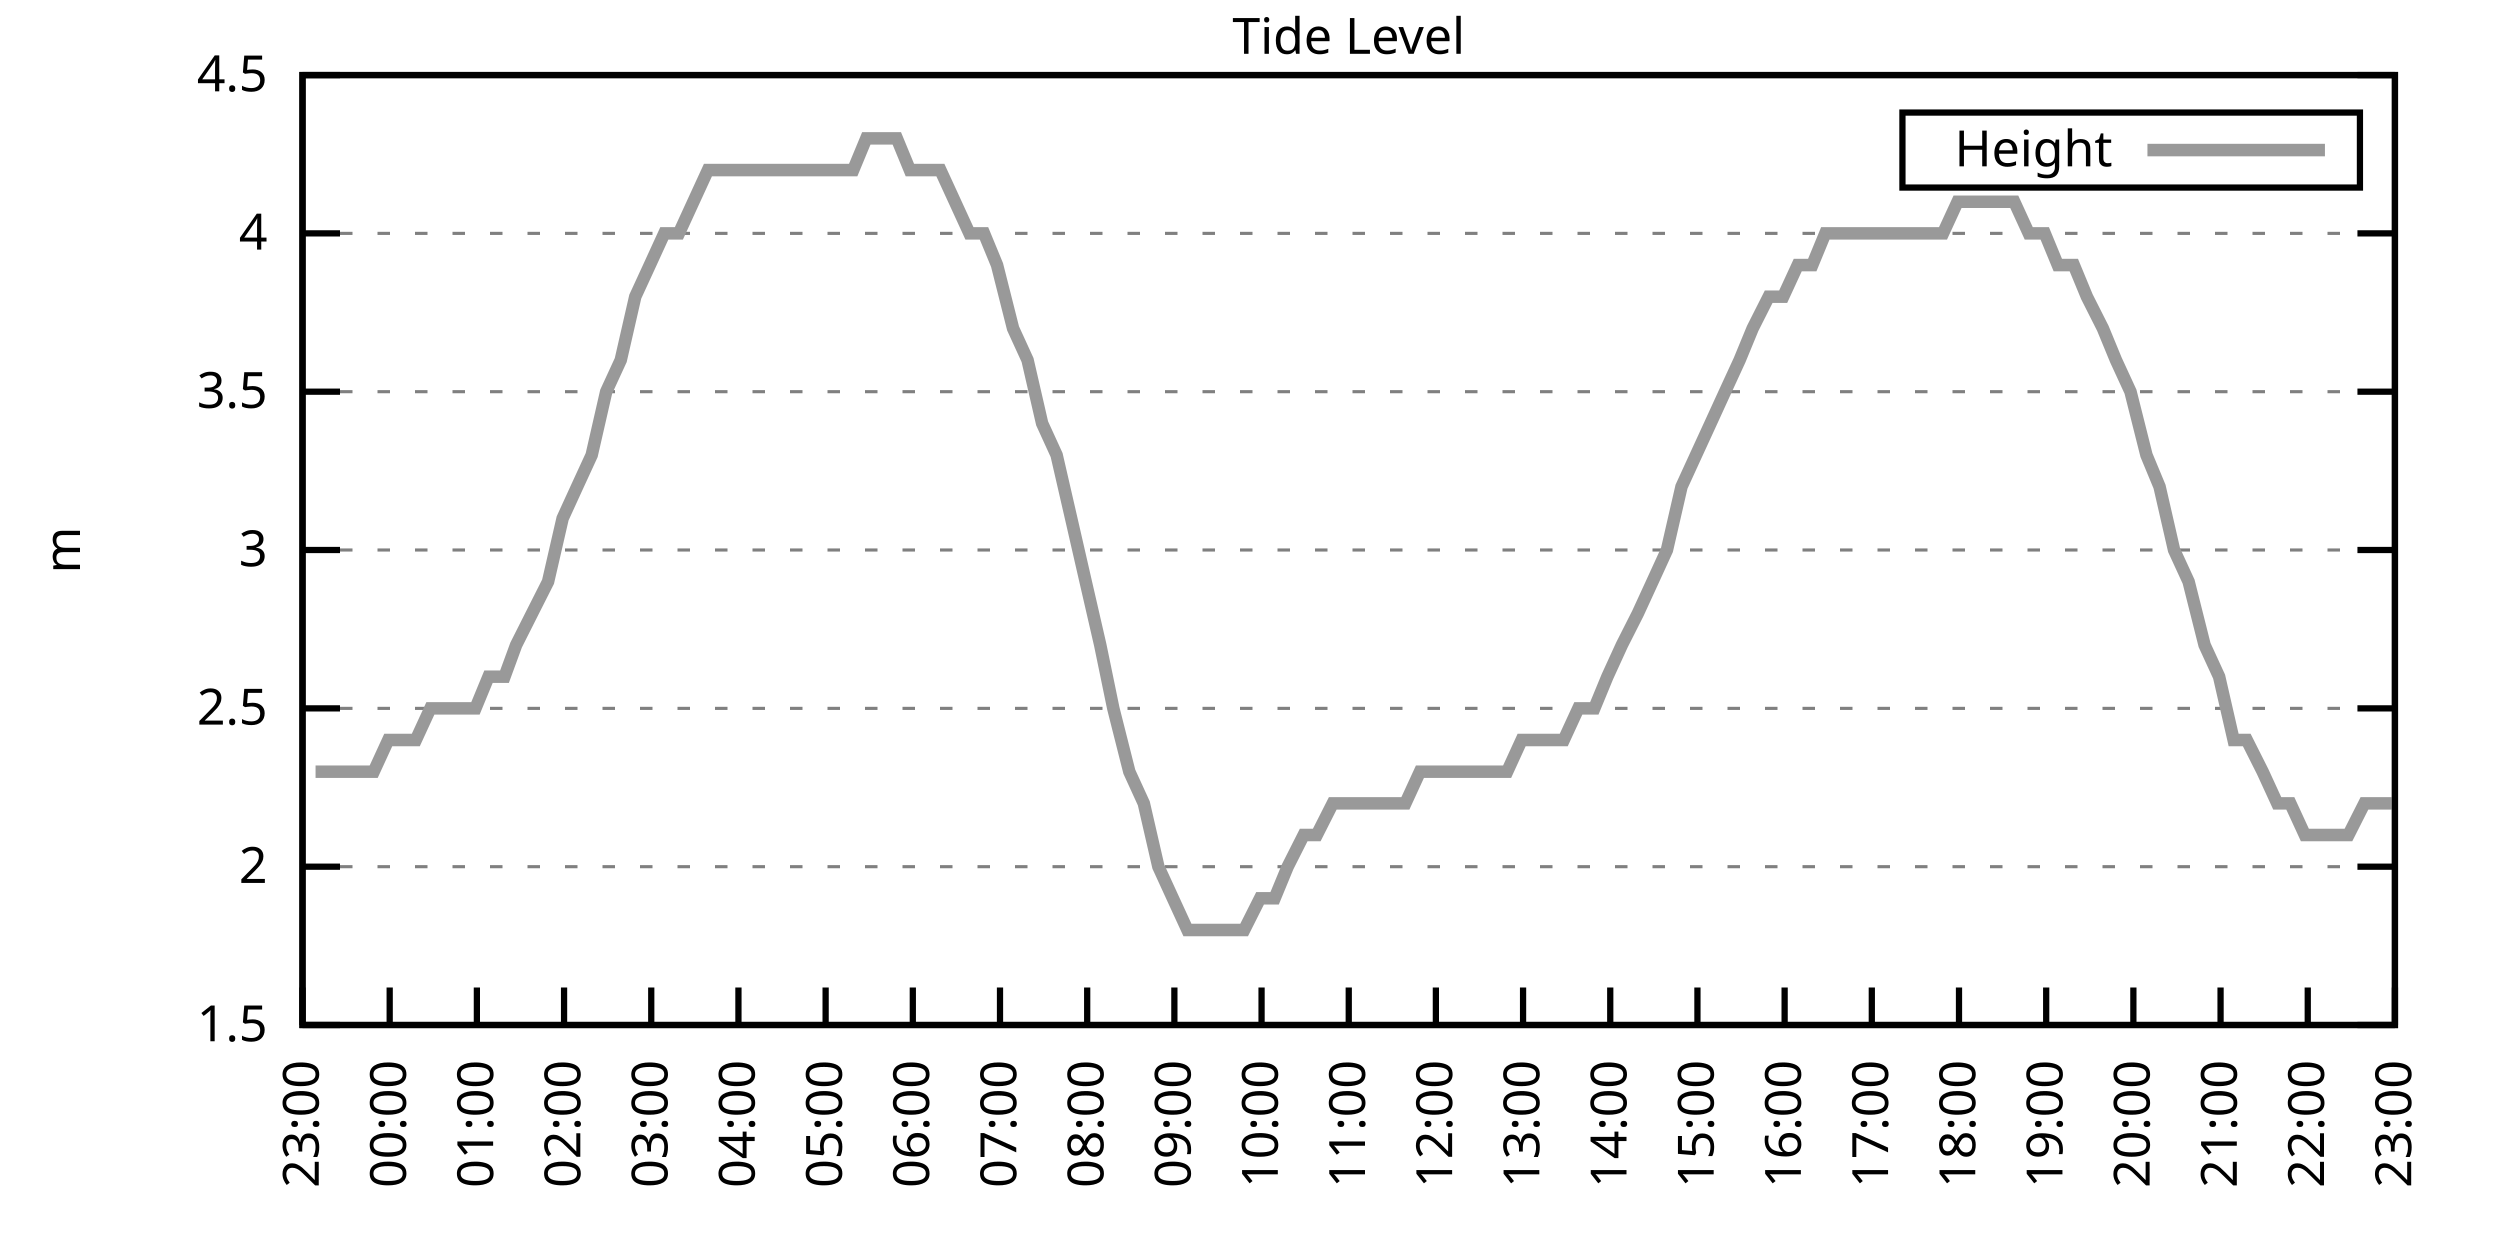
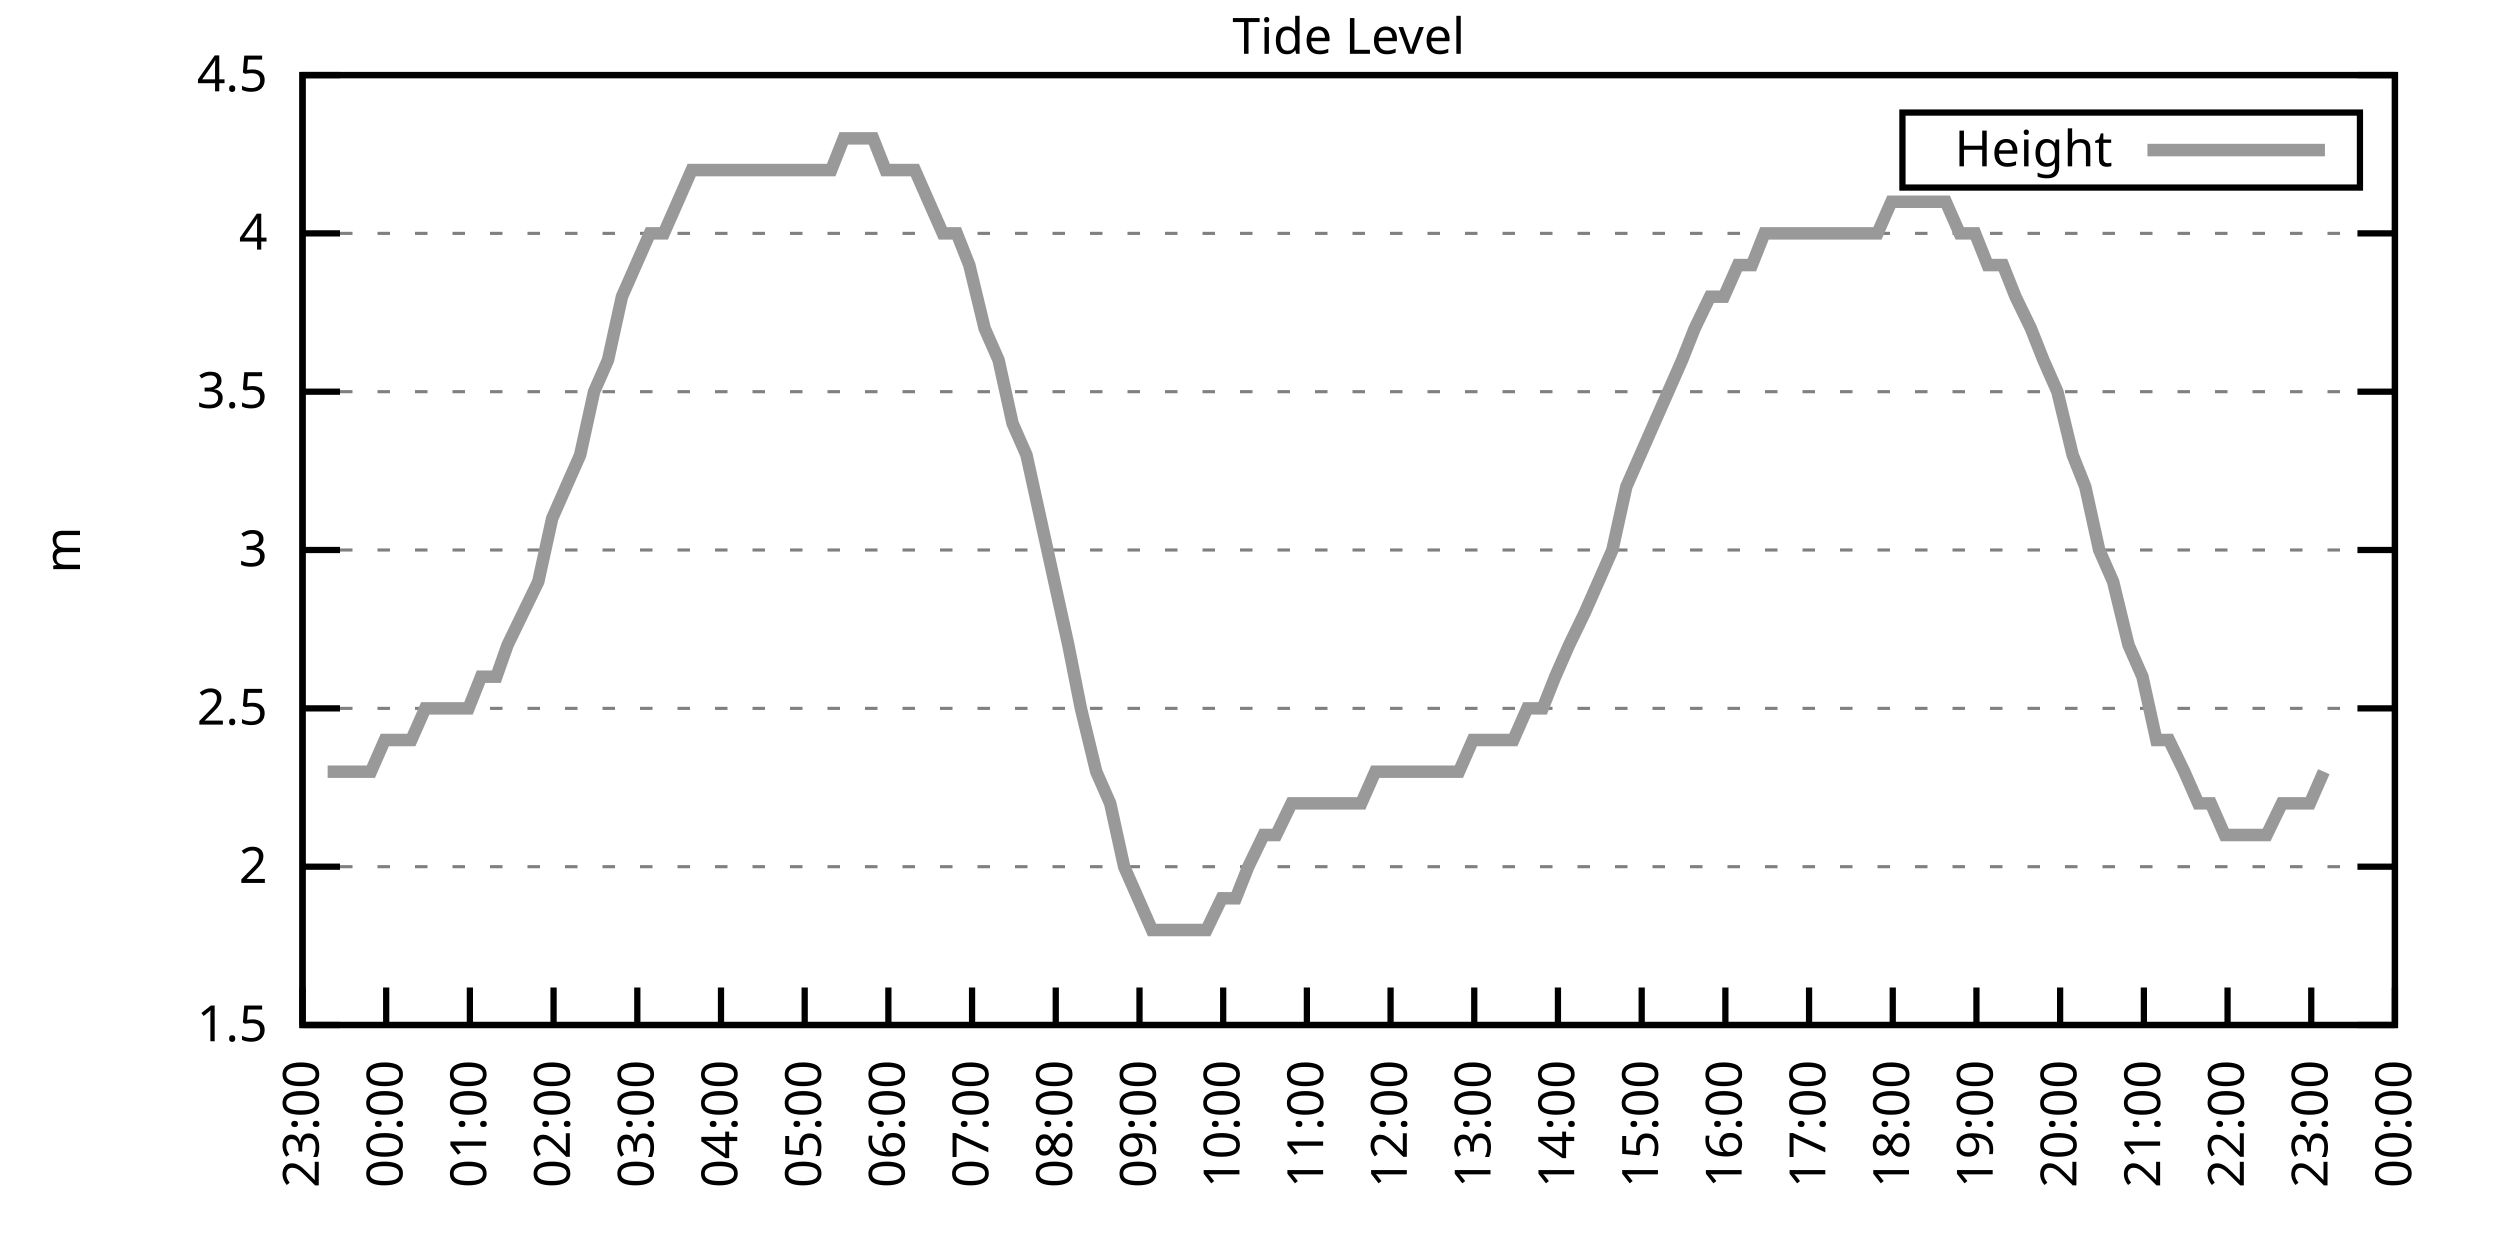
<svg xmlns="http://www.w3.org/2000/svg" xmlns:xlink="http://www.w3.org/1999/xlink" width="400" height="200" viewBox="0 0 400 200">
  <g id="gnuplot_canvas">
    <rect x="0" y="0" width="400" height="200" fill="none" />
    <defs>
      <circle id="gpDot" r="0.5" stroke-width="0.5" stroke="currentColor" />
      <path id="gpPt0" stroke-width="0.333" stroke="currentColor" d="M-1,0 h2 M0,-1 v2" />
      <path id="gpPt1" stroke-width="0.333" stroke="currentColor" d="M-1,-1 L1,1 M1,-1 L-1,1" />
      <path id="gpPt2" stroke-width="0.333" stroke="currentColor" d="M-1,0 L1,0 M0,-1 L0,1 M-1,-1 L1,1 M-1,1 L1,-1" />
      <rect id="gpPt3" stroke-width="0.333" stroke="currentColor" x="-1" y="-1" width="2" height="2" />
      <rect id="gpPt4" stroke-width="0.333" stroke="currentColor" fill="currentColor" x="-1" y="-1" width="2" height="2" />
      <circle id="gpPt5" stroke-width="0.333" stroke="currentColor" cx="0" cy="0" r="1" />
      <use xlink:href="#gpPt5" id="gpPt6" fill="currentColor" stroke="none" />
      <path id="gpPt7" stroke-width="0.333" stroke="currentColor" d="M0,-1.33 L-1.33,0.67 L1.33,0.67 z" />
      <use xlink:href="#gpPt7" id="gpPt8" fill="currentColor" stroke="none" />
      <use xlink:href="#gpPt7" id="gpPt9" stroke="currentColor" transform="rotate(180)" />
      <use xlink:href="#gpPt9" id="gpPt10" fill="currentColor" stroke="none" />
      <use xlink:href="#gpPt3" id="gpPt11" stroke="currentColor" transform="rotate(45)" />
      <use xlink:href="#gpPt11" id="gpPt12" fill="currentColor" stroke="none" />
      <path id="gpPt13" stroke-width="0.333" stroke="currentColor" d="M0,1.330 L1.265,0.411 L0.782,-1.067 L-0.782,-1.076 L-1.265,0.411 z" />
      <use xlink:href="#gpPt13" id="gpPt14" fill="currentColor" stroke="none" />
      <filter id="textbox" filterUnits="objectBoundingBox" x="0" y="0" height="1" width="1">
        <feFlood flood-color="white" flood-opacity="1" result="bgnd" />
        <feComposite in="SourceGraphic" in2="bgnd" operator="atop" />
      </filter>
      <filter id="greybox" filterUnits="objectBoundingBox" x="0" y="0" height="1" width="1">
        <feFlood flood-color="lightgrey" flood-opacity="1" result="grey" />
        <feComposite in="SourceGraphic" in2="grey" operator="atop" />
      </filter>
    </defs>
    <g fill="none" color="white" stroke="currentColor" stroke-width="1.00" stroke-linecap="butt" stroke-linejoin="miter">
</g>
    <g fill="none" color="black" stroke="currentColor" stroke-width="1.00" stroke-linecap="butt" stroke-linejoin="miter">
      <g stroke="none" shape-rendering="crispEdges">
        <polygon fill="rgb(255, 255, 255)" points="48.40,164.00 383.18,164.00 383.18,12.02 48.40,12.02 " />
      </g>
    </g>
    <g fill="none" color="black" stroke="currentColor" stroke-width="1.00" stroke-linecap="butt" stroke-linejoin="miter">
</g>
    <g fill="none" color="black" stroke="black" stroke-width="0.50" stroke-linecap="butt" stroke-linejoin="miter">
</g>
    <g fill="none" color="gray" stroke="currentColor" stroke-width="0.50" stroke-linecap="butt" stroke-linejoin="miter">
      <path stroke="gray" stroke-dasharray="2,4" class="gridline" d="M48.40,164.00 L383.19,164.00  " />
    </g>
    <g fill="none" color="gray" stroke="gray" stroke-width="1.00" stroke-linecap="butt" stroke-linejoin="miter">
</g>
    <g fill="none" color="black" stroke="currentColor" stroke-width="1.00" stroke-linecap="butt" stroke-linejoin="miter">
      <path stroke="black" d="M48.40,164.00 L54.40,164.00 M383.19,164.00 L377.19,164.00  " />
      <g transform="translate(42.80,166.60)" stroke="none" fill="black" font-family="Sans" font-size="8.00" text-anchor="end">
        <text>
          <tspan font-family="Sans"> 1.5</tspan>
        </text>
      </g>
    </g>
    <g fill="none" color="black" stroke="currentColor" stroke-width="1.00" stroke-linecap="butt" stroke-linejoin="miter">
</g>
    <g fill="none" color="black" stroke="black" stroke-width="0.50" stroke-linecap="butt" stroke-linejoin="miter">
</g>
    <g fill="none" color="gray" stroke="currentColor" stroke-width="0.50" stroke-linecap="butt" stroke-linejoin="miter">
      <path stroke="gray" stroke-dasharray="2,4" class="gridline" d="M48.40,138.67 L383.19,138.67  " />
    </g>
    <g fill="none" color="gray" stroke="gray" stroke-width="1.00" stroke-linecap="butt" stroke-linejoin="miter">
</g>
    <g fill="none" color="black" stroke="currentColor" stroke-width="1.00" stroke-linecap="butt" stroke-linejoin="miter">
      <path stroke="black" d="M48.40,138.67 L54.40,138.67 M383.19,138.67 L377.19,138.67  " />
      <g transform="translate(42.80,141.27)" stroke="none" fill="black" font-family="Sans" font-size="8.00" text-anchor="end">
        <text>
          <tspan font-family="Sans"> 2</tspan>
        </text>
      </g>
    </g>
    <g fill="none" color="black" stroke="currentColor" stroke-width="1.00" stroke-linecap="butt" stroke-linejoin="miter">
</g>
    <g fill="none" color="black" stroke="black" stroke-width="0.50" stroke-linecap="butt" stroke-linejoin="miter">
</g>
    <g fill="none" color="gray" stroke="currentColor" stroke-width="0.50" stroke-linecap="butt" stroke-linejoin="miter">
      <path stroke="gray" stroke-dasharray="2,4" class="gridline" d="M48.40,113.34 L383.19,113.34  " />
    </g>
    <g fill="none" color="gray" stroke="gray" stroke-width="1.00" stroke-linecap="butt" stroke-linejoin="miter">
</g>
    <g fill="none" color="black" stroke="currentColor" stroke-width="1.00" stroke-linecap="butt" stroke-linejoin="miter">
      <path stroke="black" d="M48.40,113.34 L54.40,113.34 M383.19,113.34 L377.19,113.34  " />
      <g transform="translate(42.80,115.94)" stroke="none" fill="black" font-family="Sans" font-size="8.00" text-anchor="end">
        <text>
          <tspan font-family="Sans"> 2.5</tspan>
        </text>
      </g>
    </g>
    <g fill="none" color="black" stroke="currentColor" stroke-width="1.00" stroke-linecap="butt" stroke-linejoin="miter">
</g>
    <g fill="none" color="black" stroke="black" stroke-width="0.50" stroke-linecap="butt" stroke-linejoin="miter">
</g>
    <g fill="none" color="gray" stroke="currentColor" stroke-width="0.50" stroke-linecap="butt" stroke-linejoin="miter">
      <path stroke="gray" stroke-dasharray="2,4" class="gridline" d="M48.40,88.00 L383.19,88.00  " />
    </g>
    <g fill="none" color="gray" stroke="gray" stroke-width="1.00" stroke-linecap="butt" stroke-linejoin="miter">
</g>
    <g fill="none" color="black" stroke="currentColor" stroke-width="1.00" stroke-linecap="butt" stroke-linejoin="miter">
      <path stroke="black" d="M48.40,88.00 L54.40,88.00 M383.19,88.00 L377.19,88.00  " />
      <g transform="translate(42.80,90.60)" stroke="none" fill="black" font-family="Sans" font-size="8.00" text-anchor="end">
        <text>
          <tspan font-family="Sans"> 3</tspan>
        </text>
      </g>
    </g>
    <g fill="none" color="black" stroke="currentColor" stroke-width="1.00" stroke-linecap="butt" stroke-linejoin="miter">
</g>
    <g fill="none" color="black" stroke="black" stroke-width="0.50" stroke-linecap="butt" stroke-linejoin="miter">
</g>
    <g fill="none" color="gray" stroke="currentColor" stroke-width="0.50" stroke-linecap="butt" stroke-linejoin="miter">
      <path stroke="gray" stroke-dasharray="2,4" class="gridline" d="M48.40,62.67 L383.19,62.67  " />
    </g>
    <g fill="none" color="gray" stroke="gray" stroke-width="1.00" stroke-linecap="butt" stroke-linejoin="miter">
</g>
    <g fill="none" color="black" stroke="currentColor" stroke-width="1.00" stroke-linecap="butt" stroke-linejoin="miter">
      <path stroke="black" d="M48.40,62.67 L54.40,62.67 M383.19,62.67 L377.19,62.67  " />
      <g transform="translate(42.80,65.27)" stroke="none" fill="black" font-family="Sans" font-size="8.00" text-anchor="end">
        <text>
          <tspan font-family="Sans"> 3.5</tspan>
        </text>
      </g>
    </g>
    <g fill="none" color="black" stroke="currentColor" stroke-width="1.00" stroke-linecap="butt" stroke-linejoin="miter">
</g>
    <g fill="none" color="black" stroke="black" stroke-width="0.50" stroke-linecap="butt" stroke-linejoin="miter">
</g>
    <g fill="none" color="gray" stroke="currentColor" stroke-width="0.50" stroke-linecap="butt" stroke-linejoin="miter">
      <path stroke="gray" stroke-dasharray="2,4" class="gridline" d="M48.40,37.34 L383.19,37.34  " />
    </g>
    <g fill="none" color="gray" stroke="gray" stroke-width="1.00" stroke-linecap="butt" stroke-linejoin="miter">
</g>
    <g fill="none" color="black" stroke="currentColor" stroke-width="1.00" stroke-linecap="butt" stroke-linejoin="miter">
      <path stroke="black" d="M48.40,37.34 L54.40,37.34 M383.19,37.34 L377.19,37.34  " />
      <g transform="translate(42.80,39.94)" stroke="none" fill="black" font-family="Sans" font-size="8.00" text-anchor="end">
        <text>
          <tspan font-family="Sans"> 4</tspan>
        </text>
      </g>
    </g>
    <g fill="none" color="black" stroke="currentColor" stroke-width="1.00" stroke-linecap="butt" stroke-linejoin="miter">
</g>
    <g fill="none" color="black" stroke="black" stroke-width="0.50" stroke-linecap="butt" stroke-linejoin="miter">
</g>
    <g fill="none" color="gray" stroke="currentColor" stroke-width="0.50" stroke-linecap="butt" stroke-linejoin="miter">
      <path stroke="gray" stroke-dasharray="2,4" class="gridline" d="M48.40,12.01 L383.19,12.01  " />
    </g>
    <g fill="none" color="gray" stroke="gray" stroke-width="1.00" stroke-linecap="butt" stroke-linejoin="miter">
</g>
    <g fill="none" color="black" stroke="currentColor" stroke-width="1.00" stroke-linecap="butt" stroke-linejoin="miter">
      <path stroke="black" d="M48.40,12.01 L54.40,12.01 M383.19,12.01 L377.19,12.01  " />
      <g transform="translate(42.80,14.61)" stroke="none" fill="black" font-family="Sans" font-size="8.00" text-anchor="end">
        <text>
          <tspan font-family="Sans"> 4.5</tspan>
        </text>
      </g>
    </g>
    <g fill="none" color="black" stroke="currentColor" stroke-width="1.00" stroke-linecap="butt" stroke-linejoin="miter">
      <path stroke="black" d="M48.40,164.00 L48.40,158.00  " />
      <g transform="translate(51.00,169.60) rotate(270.00)" stroke="none" fill="black" font-family="Sans" font-size="8.00" text-anchor="end">
        <text>
          <tspan font-family="Sans">23:00</tspan>
        </text>
      </g>
    </g>
    <g fill="none" color="black" stroke="currentColor" stroke-width="1.00" stroke-linecap="butt" stroke-linejoin="miter">
-       <path stroke="black" d="M62.35,164.00 L62.35,158.00  " />
-       <g transform="translate(64.95,169.60) rotate(270.00)" stroke="none" fill="black" font-family="Sans" font-size="8.00" text-anchor="end">
+       <path stroke="black" d="M61.79,164.00 L61.79,158.00  " />
+       <g transform="translate(64.39,169.60) rotate(270.00)" stroke="none" fill="black" font-family="Sans" font-size="8.00" text-anchor="end">
        <text>
          <tspan font-family="Sans">00:00</tspan>
        </text>
      </g>
    </g>
    <g fill="none" color="black" stroke="currentColor" stroke-width="1.00" stroke-linecap="butt" stroke-linejoin="miter">
-       <path stroke="black" d="M76.30,164.00 L76.30,158.00  " />
-       <g transform="translate(78.90,169.60) rotate(270.00)" stroke="none" fill="black" font-family="Sans" font-size="8.00" text-anchor="end">
+       <path stroke="black" d="M75.18,164.00 L75.18,158.00  " />
+       <g transform="translate(77.78,169.60) rotate(270.00)" stroke="none" fill="black" font-family="Sans" font-size="8.00" text-anchor="end">
        <text>
          <tspan font-family="Sans">01:00</tspan>
        </text>
      </g>
    </g>
    <g fill="none" color="black" stroke="currentColor" stroke-width="1.00" stroke-linecap="butt" stroke-linejoin="miter">
-       <path stroke="black" d="M90.25,164.00 L90.25,158.00  " />
-       <g transform="translate(92.85,169.60) rotate(270.00)" stroke="none" fill="black" font-family="Sans" font-size="8.00" text-anchor="end">
+       <path stroke="black" d="M88.57,164.00 L88.57,158.00  " />
+       <g transform="translate(91.17,169.60) rotate(270.00)" stroke="none" fill="black" font-family="Sans" font-size="8.00" text-anchor="end">
        <text>
          <tspan font-family="Sans">02:00</tspan>
        </text>
      </g>
    </g>
    <g fill="none" color="black" stroke="currentColor" stroke-width="1.00" stroke-linecap="butt" stroke-linejoin="miter">
-       <path stroke="black" d="M104.20,164.00 L104.20,158.00  " />
-       <g transform="translate(106.80,169.60) rotate(270.00)" stroke="none" fill="black" font-family="Sans" font-size="8.00" text-anchor="end">
+       <path stroke="black" d="M101.97,164.00 L101.97,158.00  " />
+       <g transform="translate(104.57,169.60) rotate(270.00)" stroke="none" fill="black" font-family="Sans" font-size="8.00" text-anchor="end">
        <text>
          <tspan font-family="Sans">03:00</tspan>
        </text>
      </g>
    </g>
    <g fill="none" color="black" stroke="currentColor" stroke-width="1.00" stroke-linecap="butt" stroke-linejoin="miter">
-       <path stroke="black" d="M118.15,164.00 L118.15,158.00  " />
-       <g transform="translate(120.75,169.60) rotate(270.00)" stroke="none" fill="black" font-family="Sans" font-size="8.00" text-anchor="end">
+       <path stroke="black" d="M115.36,164.00 L115.36,158.00  " />
+       <g transform="translate(117.96,169.60) rotate(270.00)" stroke="none" fill="black" font-family="Sans" font-size="8.00" text-anchor="end">
        <text>
          <tspan font-family="Sans">04:00</tspan>
        </text>
      </g>
    </g>
    <g fill="none" color="black" stroke="currentColor" stroke-width="1.00" stroke-linecap="butt" stroke-linejoin="miter">
-       <path stroke="black" d="M132.10,164.00 L132.10,158.00  " />
-       <g transform="translate(134.70,169.60) rotate(270.00)" stroke="none" fill="black" font-family="Sans" font-size="8.00" text-anchor="end">
+       <path stroke="black" d="M128.75,164.00 L128.75,158.00  " />
+       <g transform="translate(131.35,169.60) rotate(270.00)" stroke="none" fill="black" font-family="Sans" font-size="8.00" text-anchor="end">
        <text>
          <tspan font-family="Sans">05:00</tspan>
        </text>
      </g>
    </g>
    <g fill="none" color="black" stroke="currentColor" stroke-width="1.00" stroke-linecap="butt" stroke-linejoin="miter">
-       <path stroke="black" d="M146.05,164.00 L146.05,158.00  " />
-       <g transform="translate(148.65,169.60) rotate(270.00)" stroke="none" fill="black" font-family="Sans" font-size="8.00" text-anchor="end">
+       <path stroke="black" d="M142.14,164.00 L142.14,158.00  " />
+       <g transform="translate(144.74,169.60) rotate(270.00)" stroke="none" fill="black" font-family="Sans" font-size="8.00" text-anchor="end">
        <text>
          <tspan font-family="Sans">06:00</tspan>
        </text>
      </g>
    </g>
    <g fill="none" color="black" stroke="currentColor" stroke-width="1.00" stroke-linecap="butt" stroke-linejoin="miter">
-       <path stroke="black" d="M160.00,164.00 L160.00,158.00  " />
-       <g transform="translate(162.60,169.60) rotate(270.00)" stroke="none" fill="black" font-family="Sans" font-size="8.00" text-anchor="end">
+       <path stroke="black" d="M155.53,164.00 L155.53,158.00  " />
+       <g transform="translate(158.13,169.60) rotate(270.00)" stroke="none" fill="black" font-family="Sans" font-size="8.00" text-anchor="end">
        <text>
          <tspan font-family="Sans">07:00</tspan>
        </text>
      </g>
    </g>
    <g fill="none" color="black" stroke="currentColor" stroke-width="1.00" stroke-linecap="butt" stroke-linejoin="miter">
-       <path stroke="black" d="M173.95,164.00 L173.95,158.00  " />
-       <g transform="translate(176.55,169.60) rotate(270.00)" stroke="none" fill="black" font-family="Sans" font-size="8.00" text-anchor="end">
+       <path stroke="black" d="M168.92,164.00 L168.92,158.00  " />
+       <g transform="translate(171.52,169.60) rotate(270.00)" stroke="none" fill="black" font-family="Sans" font-size="8.00" text-anchor="end">
        <text>
          <tspan font-family="Sans">08:00</tspan>
        </text>
      </g>
    </g>
    <g fill="none" color="black" stroke="currentColor" stroke-width="1.00" stroke-linecap="butt" stroke-linejoin="miter">
-       <path stroke="black" d="M187.90,164.00 L187.90,158.00  " />
-       <g transform="translate(190.50,169.60) rotate(270.00)" stroke="none" fill="black" font-family="Sans" font-size="8.00" text-anchor="end">
+       <path stroke="black" d="M182.32,164.00 L182.32,158.00  " />
+       <g transform="translate(184.92,169.60) rotate(270.00)" stroke="none" fill="black" font-family="Sans" font-size="8.00" text-anchor="end">
        <text>
          <tspan font-family="Sans">09:00</tspan>
        </text>
      </g>
    </g>
    <g fill="none" color="black" stroke="currentColor" stroke-width="1.00" stroke-linecap="butt" stroke-linejoin="miter">
-       <path stroke="black" d="M201.85,164.00 L201.85,158.00  " />
-       <g transform="translate(204.45,169.60) rotate(270.00)" stroke="none" fill="black" font-family="Sans" font-size="8.00" text-anchor="end">
+       <path stroke="black" d="M195.71,164.00 L195.71,158.00  " />
+       <g transform="translate(198.31,169.60) rotate(270.00)" stroke="none" fill="black" font-family="Sans" font-size="8.00" text-anchor="end">
        <text>
          <tspan font-family="Sans">10:00</tspan>
        </text>
      </g>
    </g>
    <g fill="none" color="black" stroke="currentColor" stroke-width="1.00" stroke-linecap="butt" stroke-linejoin="miter">
-       <path stroke="black" d="M215.80,164.00 L215.80,158.00  " />
-       <g transform="translate(218.40,169.60) rotate(270.00)" stroke="none" fill="black" font-family="Sans" font-size="8.00" text-anchor="end">
+       <path stroke="black" d="M209.10,164.00 L209.10,158.00  " />
+       <g transform="translate(211.70,169.60) rotate(270.00)" stroke="none" fill="black" font-family="Sans" font-size="8.00" text-anchor="end">
        <text>
          <tspan font-family="Sans">11:00</tspan>
        </text>
      </g>
    </g>
    <g fill="none" color="black" stroke="currentColor" stroke-width="1.00" stroke-linecap="butt" stroke-linejoin="miter">
-       <path stroke="black" d="M229.74,164.00 L229.74,158.00  " />
-       <g transform="translate(232.34,169.60) rotate(270.00)" stroke="none" fill="black" font-family="Sans" font-size="8.00" text-anchor="end">
+       <path stroke="black" d="M222.49,164.00 L222.49,158.00  " />
+       <g transform="translate(225.09,169.60) rotate(270.00)" stroke="none" fill="black" font-family="Sans" font-size="8.00" text-anchor="end">
        <text>
          <tspan font-family="Sans">12:00</tspan>
        </text>
      </g>
    </g>
    <g fill="none" color="black" stroke="currentColor" stroke-width="1.00" stroke-linecap="butt" stroke-linejoin="miter">
-       <path stroke="black" d="M243.69,164.00 L243.69,158.00  " />
-       <g transform="translate(246.29,169.60) rotate(270.00)" stroke="none" fill="black" font-family="Sans" font-size="8.00" text-anchor="end">
+       <path stroke="black" d="M235.88,164.00 L235.88,158.00  " />
+       <g transform="translate(238.48,169.60) rotate(270.00)" stroke="none" fill="black" font-family="Sans" font-size="8.00" text-anchor="end">
        <text>
          <tspan font-family="Sans">13:00</tspan>
        </text>
      </g>
    </g>
    <g fill="none" color="black" stroke="currentColor" stroke-width="1.00" stroke-linecap="butt" stroke-linejoin="miter">
-       <path stroke="black" d="M257.64,164.00 L257.64,158.00  " />
-       <g transform="translate(260.24,169.60) rotate(270.00)" stroke="none" fill="black" font-family="Sans" font-size="8.00" text-anchor="end">
+       <path stroke="black" d="M249.27,164.00 L249.27,158.00  " />
+       <g transform="translate(251.87,169.60) rotate(270.00)" stroke="none" fill="black" font-family="Sans" font-size="8.00" text-anchor="end">
        <text>
          <tspan font-family="Sans">14:00</tspan>
        </text>
      </g>
    </g>
    <g fill="none" color="black" stroke="currentColor" stroke-width="1.00" stroke-linecap="butt" stroke-linejoin="miter">
-       <path stroke="black" d="M271.59,164.00 L271.59,158.00  " />
-       <g transform="translate(274.19,169.60) rotate(270.00)" stroke="none" fill="black" font-family="Sans" font-size="8.00" text-anchor="end">
+       <path stroke="black" d="M262.67,164.00 L262.67,158.00  " />
+       <g transform="translate(265.27,169.60) rotate(270.00)" stroke="none" fill="black" font-family="Sans" font-size="8.00" text-anchor="end">
        <text>
          <tspan font-family="Sans">15:00</tspan>
        </text>
      </g>
    </g>
    <g fill="none" color="black" stroke="currentColor" stroke-width="1.00" stroke-linecap="butt" stroke-linejoin="miter">
-       <path stroke="black" d="M285.54,164.00 L285.54,158.00  " />
-       <g transform="translate(288.14,169.60) rotate(270.00)" stroke="none" fill="black" font-family="Sans" font-size="8.00" text-anchor="end">
+       <path stroke="black" d="M276.06,164.00 L276.06,158.00  " />
+       <g transform="translate(278.66,169.60) rotate(270.00)" stroke="none" fill="black" font-family="Sans" font-size="8.00" text-anchor="end">
        <text>
          <tspan font-family="Sans">16:00</tspan>
        </text>
      </g>
    </g>
    <g fill="none" color="black" stroke="currentColor" stroke-width="1.00" stroke-linecap="butt" stroke-linejoin="miter">
-       <path stroke="black" d="M299.49,164.00 L299.49,158.00  " />
-       <g transform="translate(302.09,169.60) rotate(270.00)" stroke="none" fill="black" font-family="Sans" font-size="8.00" text-anchor="end">
+       <path stroke="black" d="M289.45,164.00 L289.45,158.00  " />
+       <g transform="translate(292.05,169.60) rotate(270.00)" stroke="none" fill="black" font-family="Sans" font-size="8.00" text-anchor="end">
        <text>
          <tspan font-family="Sans">17:00</tspan>
        </text>
      </g>
    </g>
    <g fill="none" color="black" stroke="currentColor" stroke-width="1.00" stroke-linecap="butt" stroke-linejoin="miter">
-       <path stroke="black" d="M313.44,164.00 L313.44,158.00  " />
-       <g transform="translate(316.04,169.60) rotate(270.00)" stroke="none" fill="black" font-family="Sans" font-size="8.00" text-anchor="end">
+       <path stroke="black" d="M302.84,164.00 L302.84,158.00  " />
+       <g transform="translate(305.44,169.60) rotate(270.00)" stroke="none" fill="black" font-family="Sans" font-size="8.00" text-anchor="end">
        <text>
          <tspan font-family="Sans">18:00</tspan>
        </text>
      </g>
    </g>
    <g fill="none" color="black" stroke="currentColor" stroke-width="1.00" stroke-linecap="butt" stroke-linejoin="miter">
-       <path stroke="black" d="M327.39,164.00 L327.39,158.00  " />
-       <g transform="translate(329.99,169.60) rotate(270.00)" stroke="none" fill="black" font-family="Sans" font-size="8.00" text-anchor="end">
+       <path stroke="black" d="M316.23,164.00 L316.23,158.00  " />
+       <g transform="translate(318.83,169.60) rotate(270.00)" stroke="none" fill="black" font-family="Sans" font-size="8.00" text-anchor="end">
        <text>
          <tspan font-family="Sans">19:00</tspan>
        </text>
      </g>
    </g>
    <g fill="none" color="black" stroke="currentColor" stroke-width="1.00" stroke-linecap="butt" stroke-linejoin="miter">
-       <path stroke="black" d="M341.34,164.00 L341.34,158.00  " />
-       <g transform="translate(343.94,169.60) rotate(270.00)" stroke="none" fill="black" font-family="Sans" font-size="8.00" text-anchor="end">
+       <path stroke="black" d="M329.62,164.00 L329.62,158.00  " />
+       <g transform="translate(332.22,169.60) rotate(270.00)" stroke="none" fill="black" font-family="Sans" font-size="8.00" text-anchor="end">
        <text>
          <tspan font-family="Sans">20:00</tspan>
        </text>
      </g>
    </g>
    <g fill="none" color="black" stroke="currentColor" stroke-width="1.00" stroke-linecap="butt" stroke-linejoin="miter">
-       <path stroke="black" d="M355.29,164.00 L355.29,158.00  " />
-       <g transform="translate(357.89,169.60) rotate(270.00)" stroke="none" fill="black" font-family="Sans" font-size="8.00" text-anchor="end">
+       <path stroke="black" d="M343.02,164.00 L343.02,158.00  " />
+       <g transform="translate(345.62,169.60) rotate(270.00)" stroke="none" fill="black" font-family="Sans" font-size="8.00" text-anchor="end">
        <text>
          <tspan font-family="Sans">21:00</tspan>
        </text>
      </g>
    </g>
    <g fill="none" color="black" stroke="currentColor" stroke-width="1.00" stroke-linecap="butt" stroke-linejoin="miter">
-       <path stroke="black" d="M369.24,164.00 L369.24,158.00  " />
-       <g transform="translate(371.84,169.60) rotate(270.00)" stroke="none" fill="black" font-family="Sans" font-size="8.00" text-anchor="end">
+       <path stroke="black" d="M356.41,164.00 L356.41,158.00  " />
+       <g transform="translate(359.01,169.60) rotate(270.00)" stroke="none" fill="black" font-family="Sans" font-size="8.00" text-anchor="end">
        <text>
          <tspan font-family="Sans">22:00</tspan>
+         </text>
+       </g>
+     </g>
+     <g fill="none" color="black" stroke="currentColor" stroke-width="1.00" stroke-linecap="butt" stroke-linejoin="miter">
+       <path stroke="black" d="M369.80,164.00 L369.80,158.00  " />
+       <g transform="translate(372.40,169.60) rotate(270.00)" stroke="none" fill="black" font-family="Sans" font-size="8.00" text-anchor="end">
+         <text>
+           <tspan font-family="Sans">23:00</tspan>
        </text>
      </g>
    </g>
    <g fill="none" color="black" stroke="currentColor" stroke-width="1.00" stroke-linecap="butt" stroke-linejoin="miter">
      <path stroke="black" d="M383.19,164.00 L383.19,158.00  " />
      <g transform="translate(385.79,169.60) rotate(270.00)" stroke="none" fill="black" font-family="Sans" font-size="8.00" text-anchor="end">
        <text>
-           <tspan font-family="Sans">23:00</tspan>
+           <tspan font-family="Sans">00:00</tspan>
        </text>
      </g>
    </g>
    <g fill="none" color="black" stroke="currentColor" stroke-width="1.00" stroke-linecap="butt" stroke-linejoin="miter">
</g>
    <g fill="none" color="black" stroke="currentColor" stroke-width="1.00" stroke-linecap="butt" stroke-linejoin="miter">
      <path stroke="black" d="M48.40,12.01 L48.40,164.00 L383.19,164.00 L383.19,12.01 L48.40,12.01 Z  " />
    </g>
    <g fill="none" color="black" stroke="currentColor" stroke-width="1.00" stroke-linecap="butt" stroke-linejoin="miter">
</g>
    <g fill="none" color="black" stroke="currentColor" stroke-width="1.00" stroke-linecap="butt" stroke-linejoin="miter">
      <path stroke="black" d="M304.39,30.01 L304.39,18.01 L377.59,18.01 L377.59,30.01 L304.39,30.01 Z  " />
    </g>
    <g id="Tide_level_plot_1">
      <g fill="none" color="white" stroke="black" stroke-width="2.00" stroke-linecap="butt" stroke-linejoin="miter">
</g>
      <g fill="none" color="black" stroke="currentColor" stroke-width="2.00" stroke-linecap="butt" stroke-linejoin="miter">
        <g transform="translate(337.99,26.61)" stroke="none" fill="black" font-family="Sans" font-size="8.00" text-anchor="end">
          <text>
            <tspan font-family="Sans">Height</tspan>
          </text>
        </g>
      </g>
      <g fill="none" color="black" stroke="currentColor" stroke-width="2.00" stroke-linecap="butt" stroke-linejoin="miter">
-         <path stroke="rgb(153, 153, 153)" d="M343.59,24.01 L371.99,24.01 M50.49,123.47 L52.58,123.47 L54.91,123.47 L57.47,123.47 L59.79,123.47 L62.12,118.40   L64.44,118.40 L66.53,118.40 L68.86,113.34 L71.18,113.34 L73.51,113.34 L76.07,113.34 L78.16,108.27 L80.72,108.27   L82.58,103.20 L85.13,98.14 L87.69,93.07 L90.02,82.94 L92.34,77.87 L94.67,72.81 L96.99,62.67 L99.32,57.61   L101.64,47.47 L103.97,42.41 L106.29,37.34 L108.62,37.34 L110.94,32.28 L113.27,27.21 L115.36,27.21 L117.92,27.21   L120.24,27.21 L122.57,27.21 L126.98,27.21 L129.54,27.21 L131.63,27.21 L134.19,27.21 L136.51,27.21 L138.61,22.14   L140.93,22.14 L143.49,22.14 L145.58,27.21 L148.14,27.21 L150.46,27.21 L152.79,32.28 L155.11,37.34 L157.44,37.34   L159.53,42.41 L162.09,52.54 L164.41,57.61 L166.74,67.74 L169.06,72.81 L171.39,82.94 L173.71,93.07 L176.04,103.20   L178.13,113.34 L180.69,123.47 L183.01,128.54 L185.34,138.67 L187.66,143.73 L189.99,148.80 L192.31,148.80 L194.41,148.80   L196.96,148.80 L199.06,148.80 L201.61,143.73 L203.94,143.73 L206.03,138.67 L208.59,133.60 L210.68,133.60 L213.24,128.54   L215.56,128.54 L217.89,128.54 L220.21,128.54 L222.54,128.54 L224.86,128.54 L227.19,123.47 L229.51,123.47 L231.60,123.47   L234.16,123.47 L236.49,123.47 L238.58,123.47 L241.14,123.47 L243.46,118.40 L245.79,118.40 L248.11,118.40 L250.20,118.40   L252.53,113.34 L255.09,113.34 L257.18,108.27 L259.50,103.20 L262.06,98.14 L264.39,93.07 L266.71,88.00 L269.04,77.87   L271.36,72.81 L273.69,67.74 L276.01,62.67 L278.34,57.61 L280.43,52.54 L282.99,47.47 L285.31,47.47 L287.64,42.41   L289.96,42.41 L292.05,37.34 L294.61,37.34 L296.70,37.34 L299.26,37.34 L301.58,37.34 L303.91,37.34 L306.00,37.34   L308.56,37.34 L310.88,37.34 L313.21,32.28 L315.30,32.28 L317.63,32.28 L320.18,32.28 L322.28,32.28 L324.60,37.34   L327.16,37.34 L329.25,42.41 L331.81,42.41 L333.90,47.47 L336.46,52.54 L338.55,57.61 L340.88,62.67 L343.43,72.81   L345.53,77.87 L347.85,88.00 L350.18,93.07 L352.73,103.20 L355.06,108.27 L357.38,118.40 L359.48,118.40 L362.03,123.47   L364.36,128.54 L366.45,128.54 L368.78,133.60 L371.33,133.60 L373.66,133.60 L375.75,133.60 L378.31,128.54 L380.63,128.54   L382.96,128.54  " />
+         <path stroke="rgb(153, 153, 153)" d="M343.59,24.01 L371.99,24.01 M52.42,123.47 L54.65,123.47 L57.10,123.47 L59.34,123.47 L61.57,118.40 L63.80,118.40   L65.81,118.40 L68.04,113.34 L70.27,113.34 L72.50,113.34 L74.96,113.34 L76.97,108.27 L79.42,108.27 L81.21,103.20   L83.66,98.14 L86.12,93.07 L88.35,82.94 L90.58,77.87 L92.82,72.81 L95.05,62.67 L97.28,57.61 L99.51,47.47   L101.74,42.41 L103.98,37.34 L106.21,37.34 L108.44,32.28 L110.67,27.21 L112.68,27.21 L115.13,27.21 L117.37,27.21   L119.60,27.21 L123.84,27.21 L126.29,27.21 L128.30,27.21 L130.76,27.21 L132.99,27.21 L135.00,22.14 L137.23,22.14   L139.69,22.14 L141.69,27.21 L144.15,27.21 L146.38,27.21 L148.61,32.28 L150.85,37.34 L153.08,37.34 L155.09,42.41   L157.54,52.54 L159.77,57.61 L162.01,67.74 L164.24,72.81 L166.47,82.94 L168.70,93.07 L170.93,103.20 L172.94,113.34   L175.40,123.47 L177.63,128.54 L179.86,138.67 L182.09,143.73 L184.32,148.80 L186.56,148.80 L188.57,148.80 L191.02,148.80   L193.03,148.80 L195.48,143.73 L197.72,143.73 L199.73,138.67 L202.18,133.60 L204.19,133.60 L206.64,128.54 L208.88,128.54   L211.11,128.54 L213.34,128.54 L215.57,128.54 L217.80,128.54 L220.04,123.47 L222.27,123.47 L224.28,123.47 L226.73,123.47   L228.96,123.47 L230.97,123.47 L233.43,123.47 L235.66,118.40 L237.89,118.40 L240.12,118.40 L242.13,118.40 L244.36,113.34   L246.82,113.34 L248.83,108.27 L251.06,103.20 L253.51,98.14 L255.75,93.07 L257.98,88.00 L260.21,77.87 L262.44,72.81   L264.67,67.74 L266.91,62.67 L269.14,57.61 L271.15,52.54 L273.60,47.47 L275.83,47.47 L278.07,42.41 L280.30,42.41   L282.31,37.34 L284.76,37.34 L286.77,37.34 L289.23,37.34 L291.46,37.34 L293.69,37.34 L295.70,37.34 L298.15,37.34   L300.39,37.34 L302.62,32.28 L304.63,32.28 L306.86,32.28 L309.31,32.28 L311.32,32.28 L313.55,37.34 L316.01,37.34   L318.02,42.41 L320.47,42.41 L322.48,47.47 L324.94,52.54 L326.95,57.61 L329.18,62.67 L331.63,72.81 L333.64,77.87   L335.87,88.00 L338.10,93.07 L340.56,103.20 L342.79,108.27 L345.02,118.40 L347.03,118.40 L349.49,123.47 L351.72,128.54   L353.73,128.54 L355.96,133.60 L358.42,133.60 L360.65,133.60 L362.66,133.60 L365.11,128.54 L367.34,128.54 L369.58,128.54   L371.81,123.47  " />
      </g>
    </g>
    <g fill="none" color="black" stroke="currentColor" stroke-width="2.00" stroke-linecap="butt" stroke-linejoin="miter">
</g>
    <g fill="none" color="black" stroke="black" stroke-width="1.00" stroke-linecap="butt" stroke-linejoin="miter">
</g>
    <g fill="none" color="black" stroke="currentColor" stroke-width="1.00" stroke-linecap="butt" stroke-linejoin="miter">
      <path stroke="black" d="M48.40,12.01 L48.40,164.00 L383.19,164.00 L383.19,12.01 L48.40,12.01 Z  " />
      <g transform="translate(12.80,88.01) rotate(270.00)" stroke="none" fill="black" font-family="Sans" font-size="8.00" text-anchor="middle">
        <text>
          <tspan font-family="Sans">m</tspan>
        </text>
      </g>
    </g>
    <g fill="none" color="black" stroke="currentColor" stroke-width="1.00" stroke-linecap="butt" stroke-linejoin="miter">
</g>
    <g fill="none" color="black" stroke="currentColor" stroke-width="1.00" stroke-linecap="butt" stroke-linejoin="miter">
      <g transform="translate(215.79,8.61)" stroke="none" fill="black" font-family="Sans" font-size="8.00" text-anchor="middle">
        <text>
          <tspan font-family="Sans">Tide Level</tspan>
        </text>
      </g>
    </g>
    <g fill="none" color="black" stroke="currentColor" stroke-width="1.00" stroke-linecap="butt" stroke-linejoin="miter">
</g>
  </g>
</svg>
